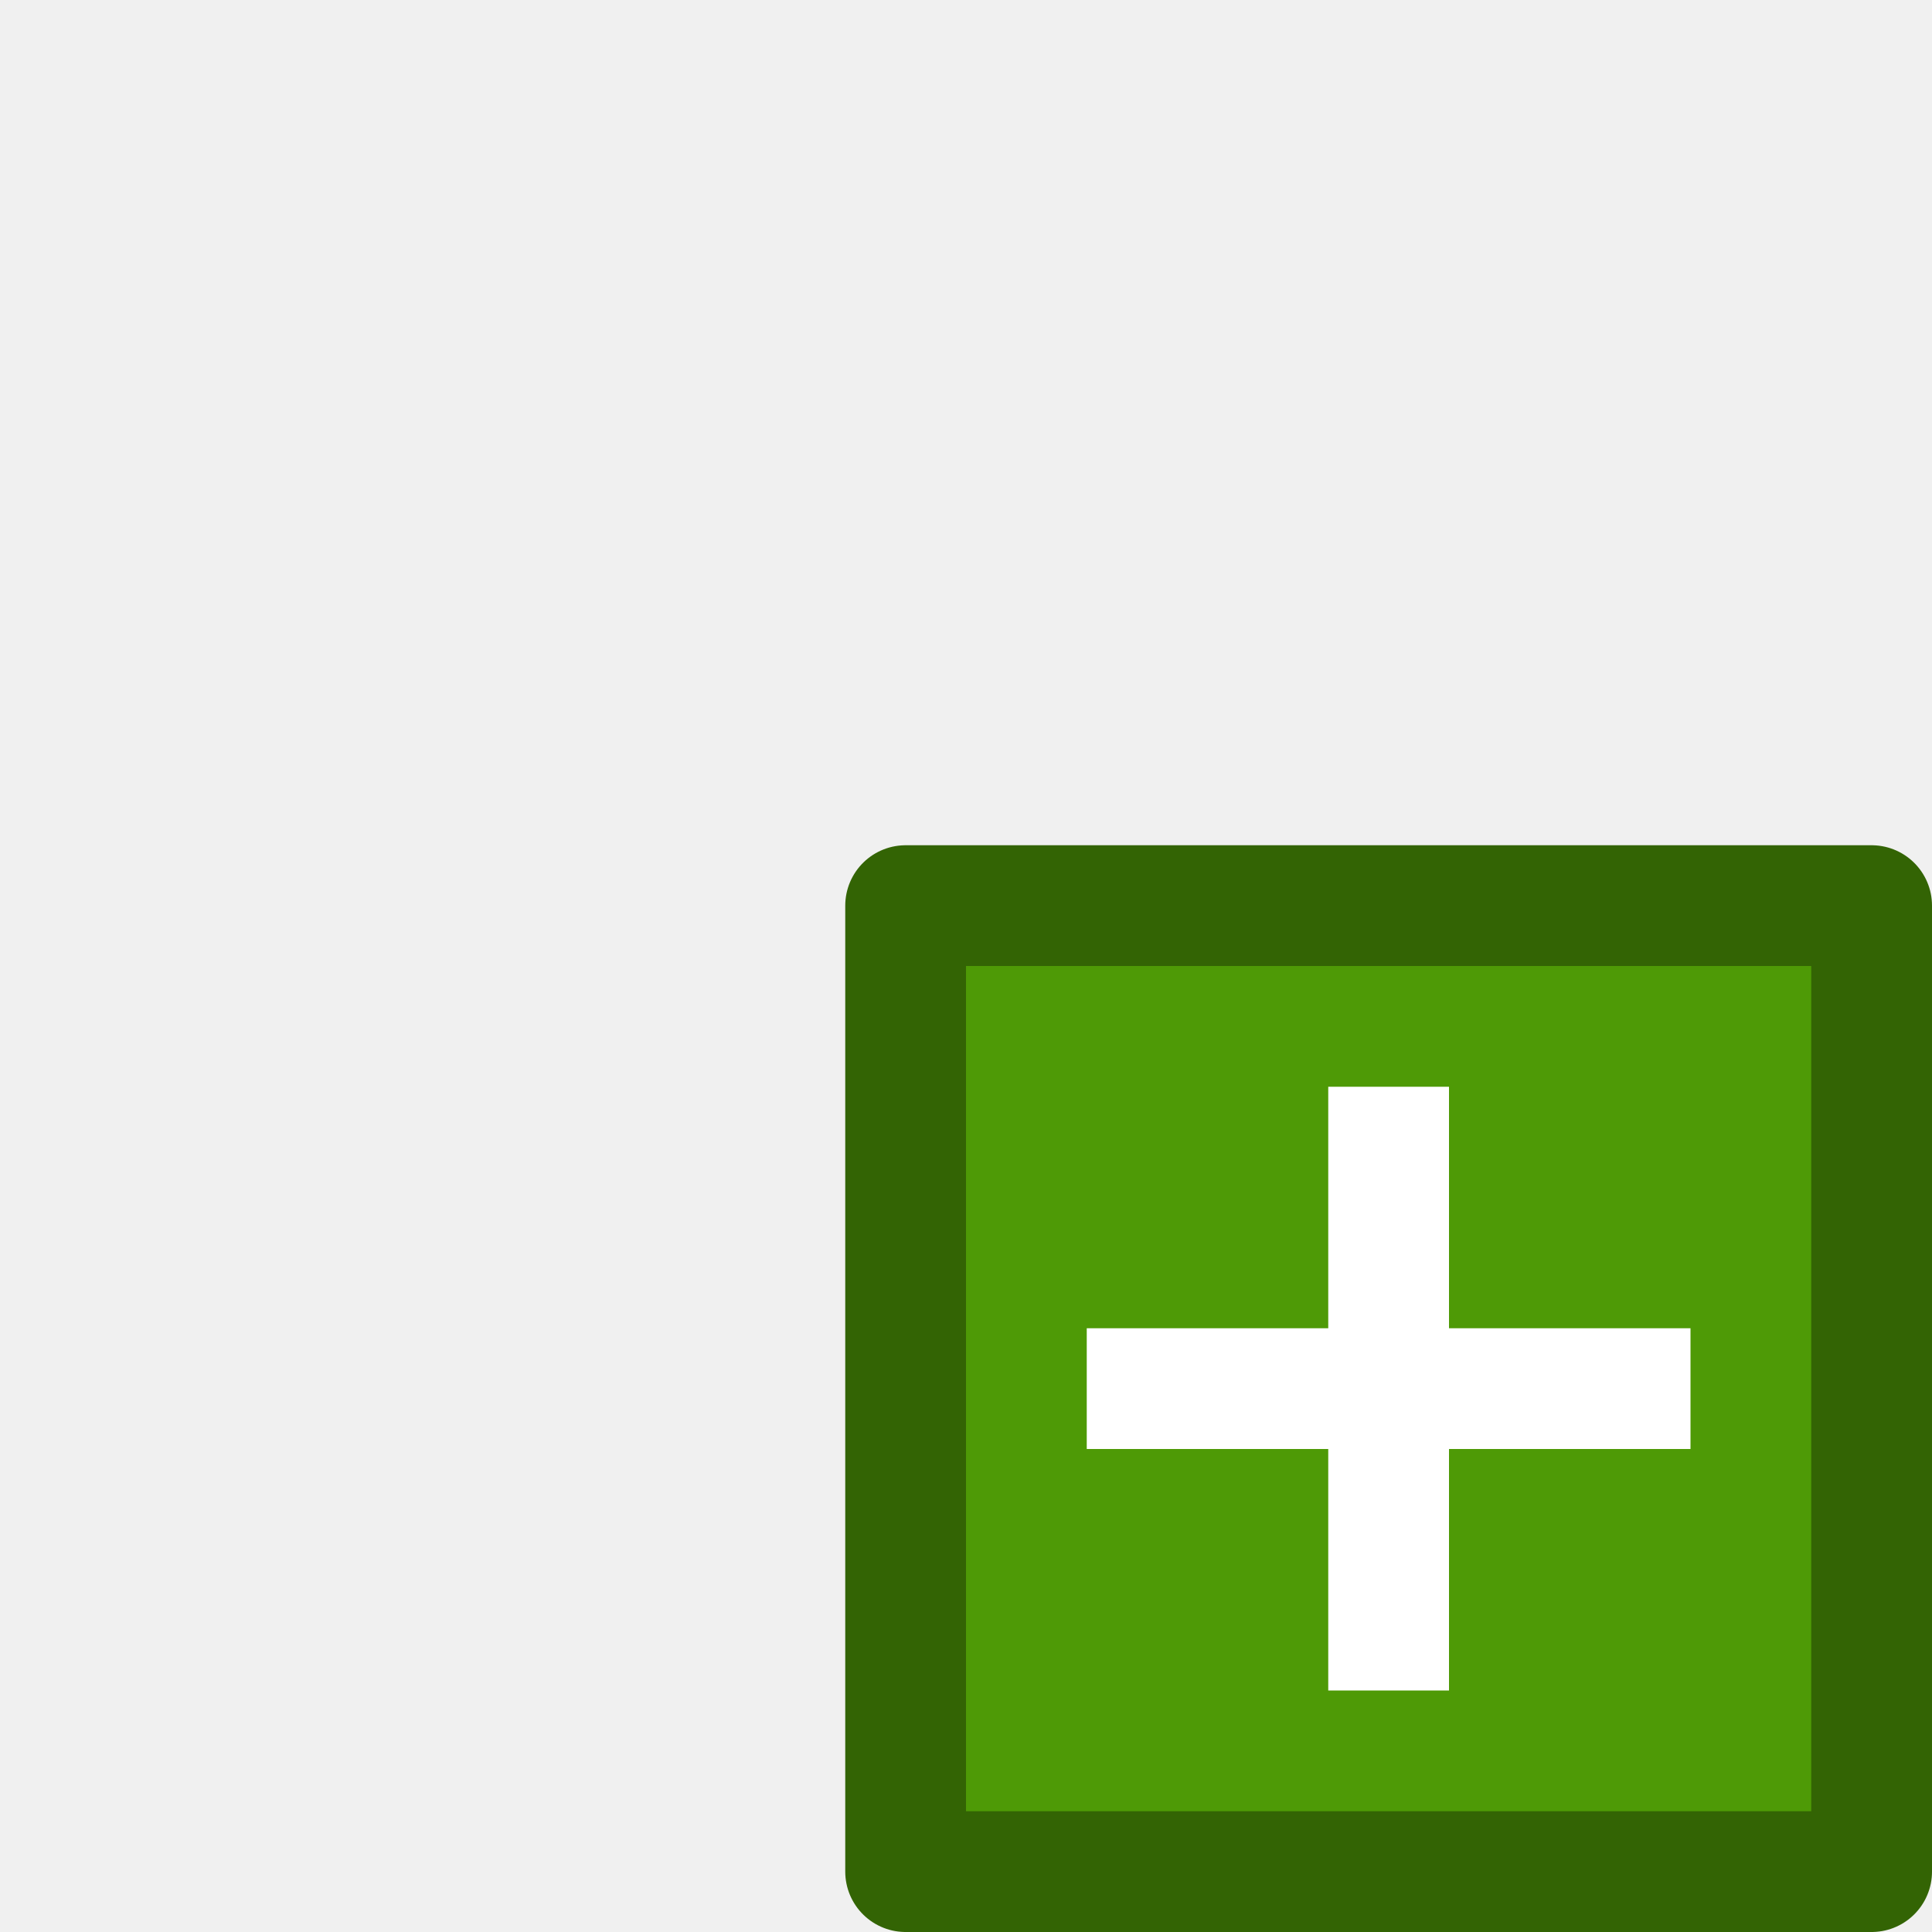
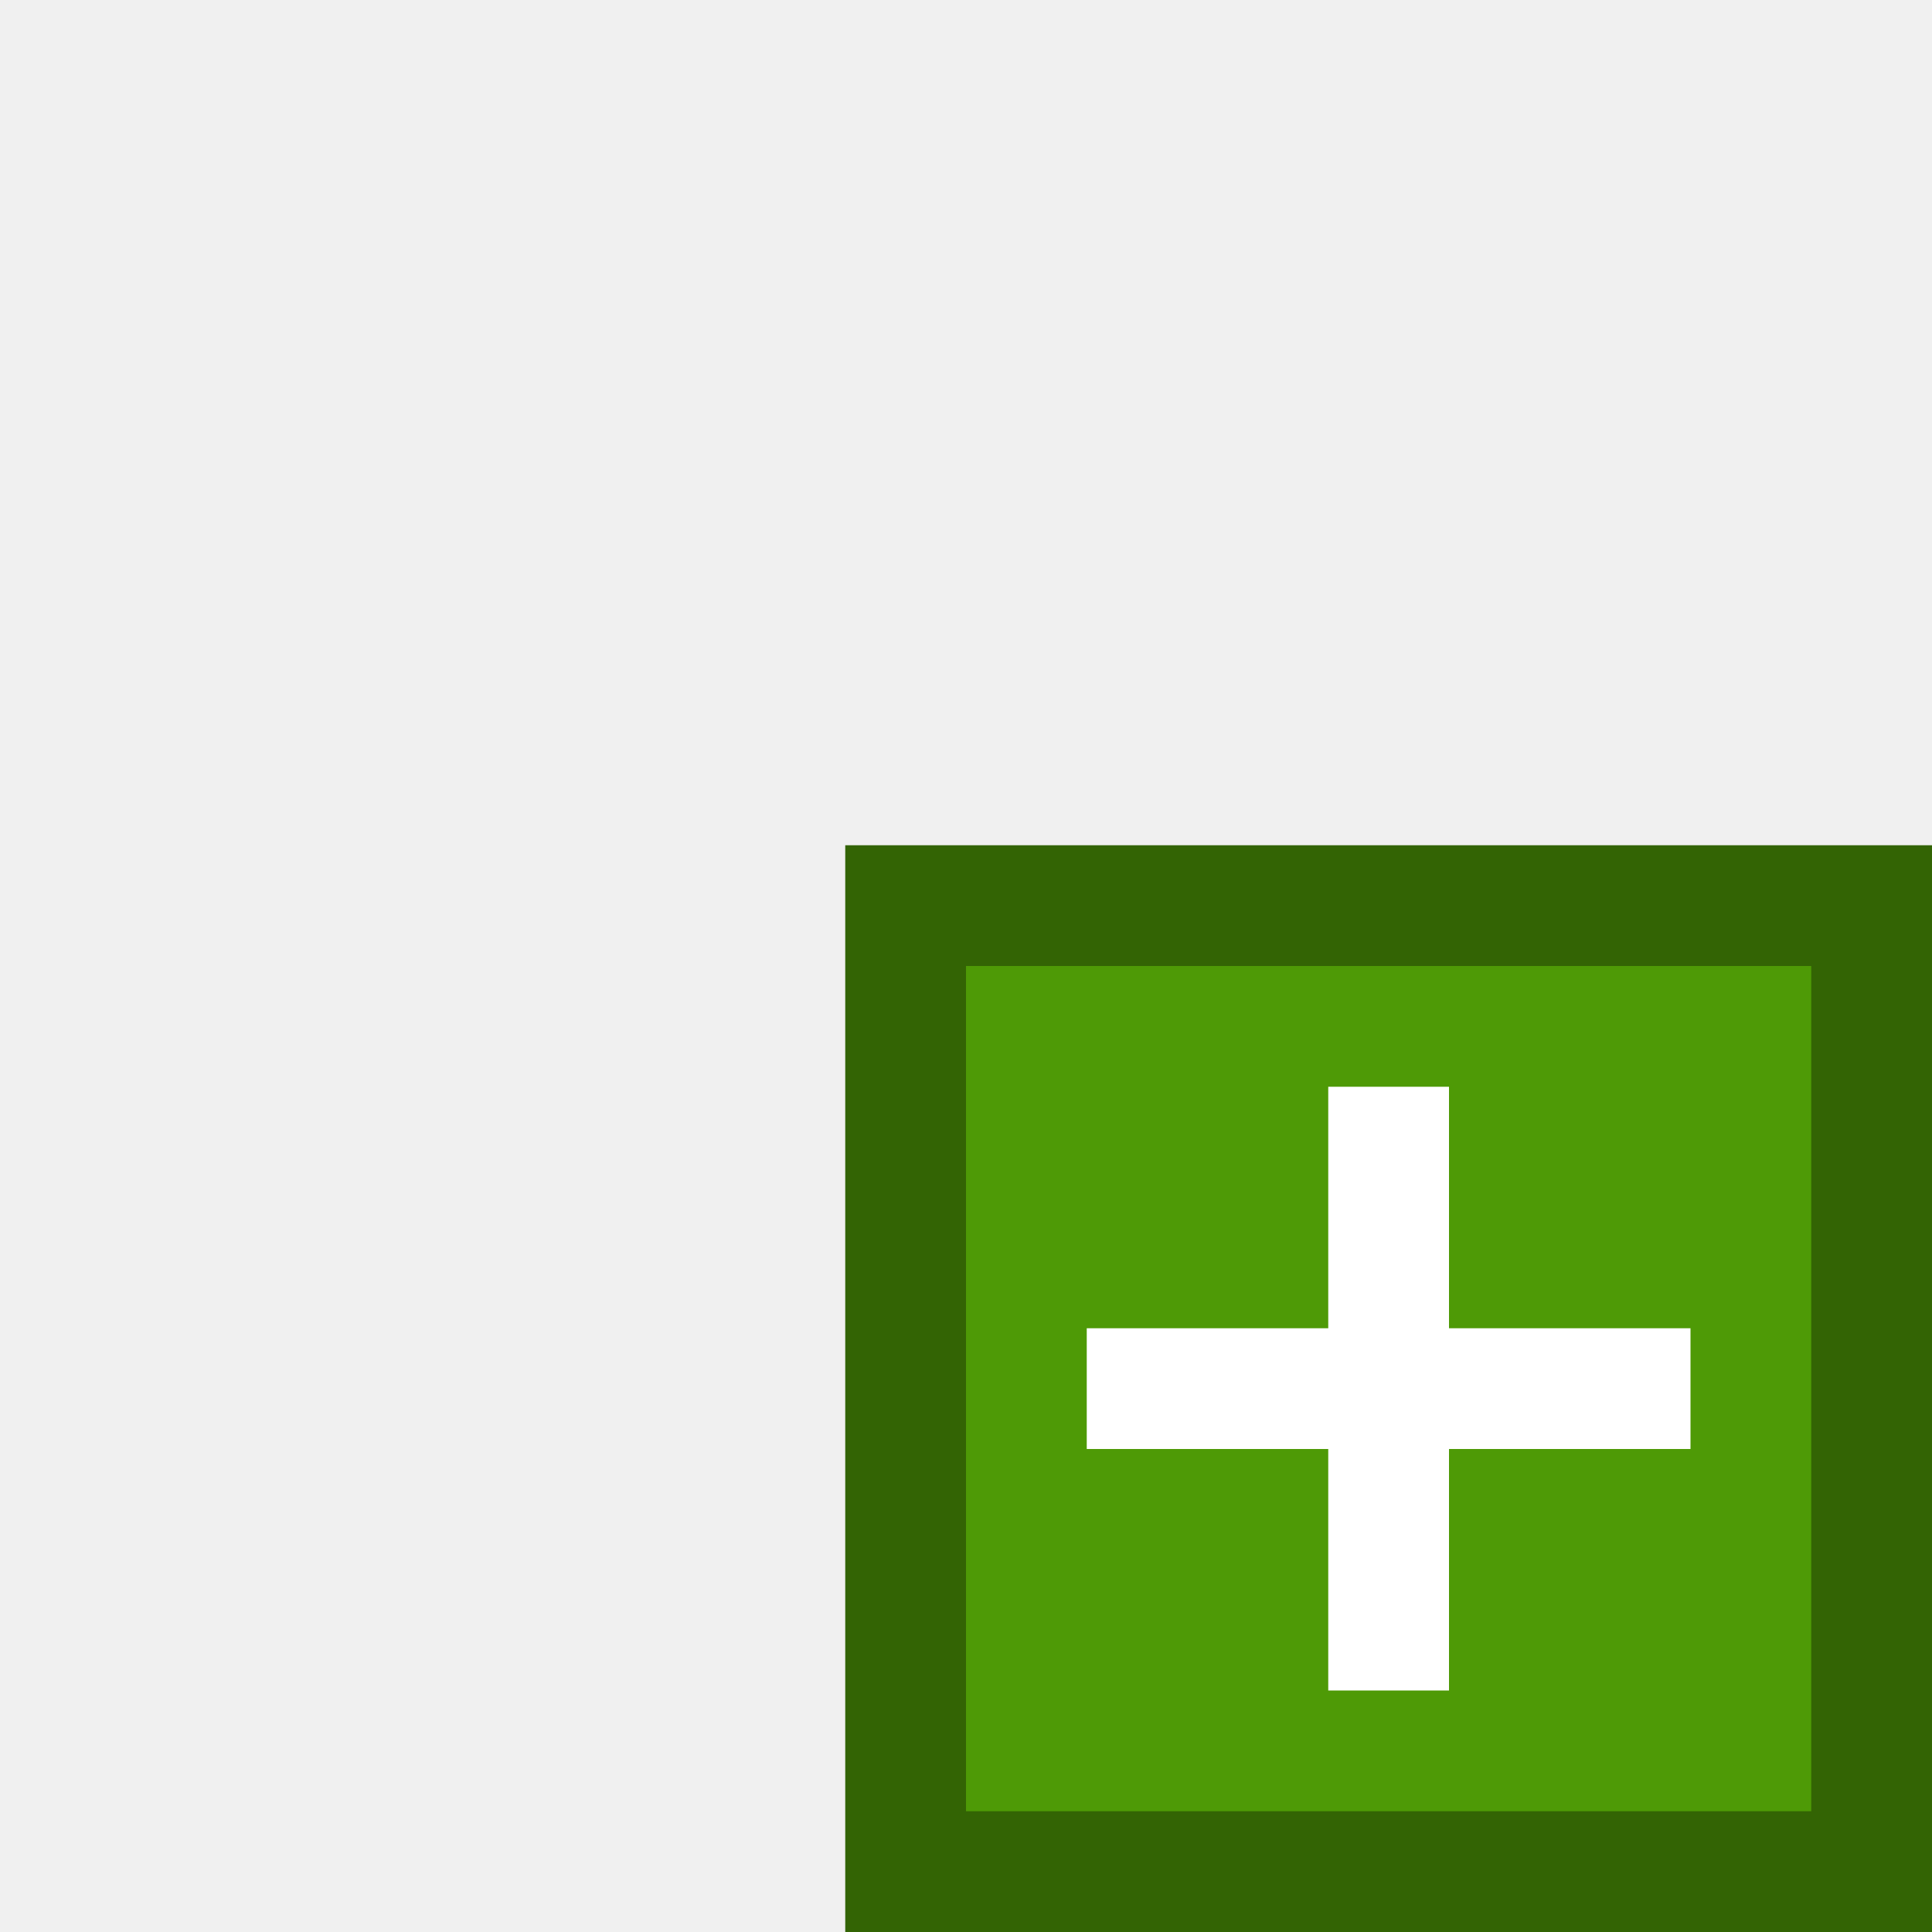
<svg xmlns="http://www.w3.org/2000/svg" width="16" height="16">
-   <rect width="8" height="8" x="7.5" y="7.5" fill="#4e9a06" stroke="#336404" stroke-linejoin="round" />
+   <rect width="8" height="8" x="7.5" y="7.5" fill="#4e9a06" stroke="#336404" />
  <path d="M11.5 9v5M9 11.5h5" stroke="#fff" />
</svg>
